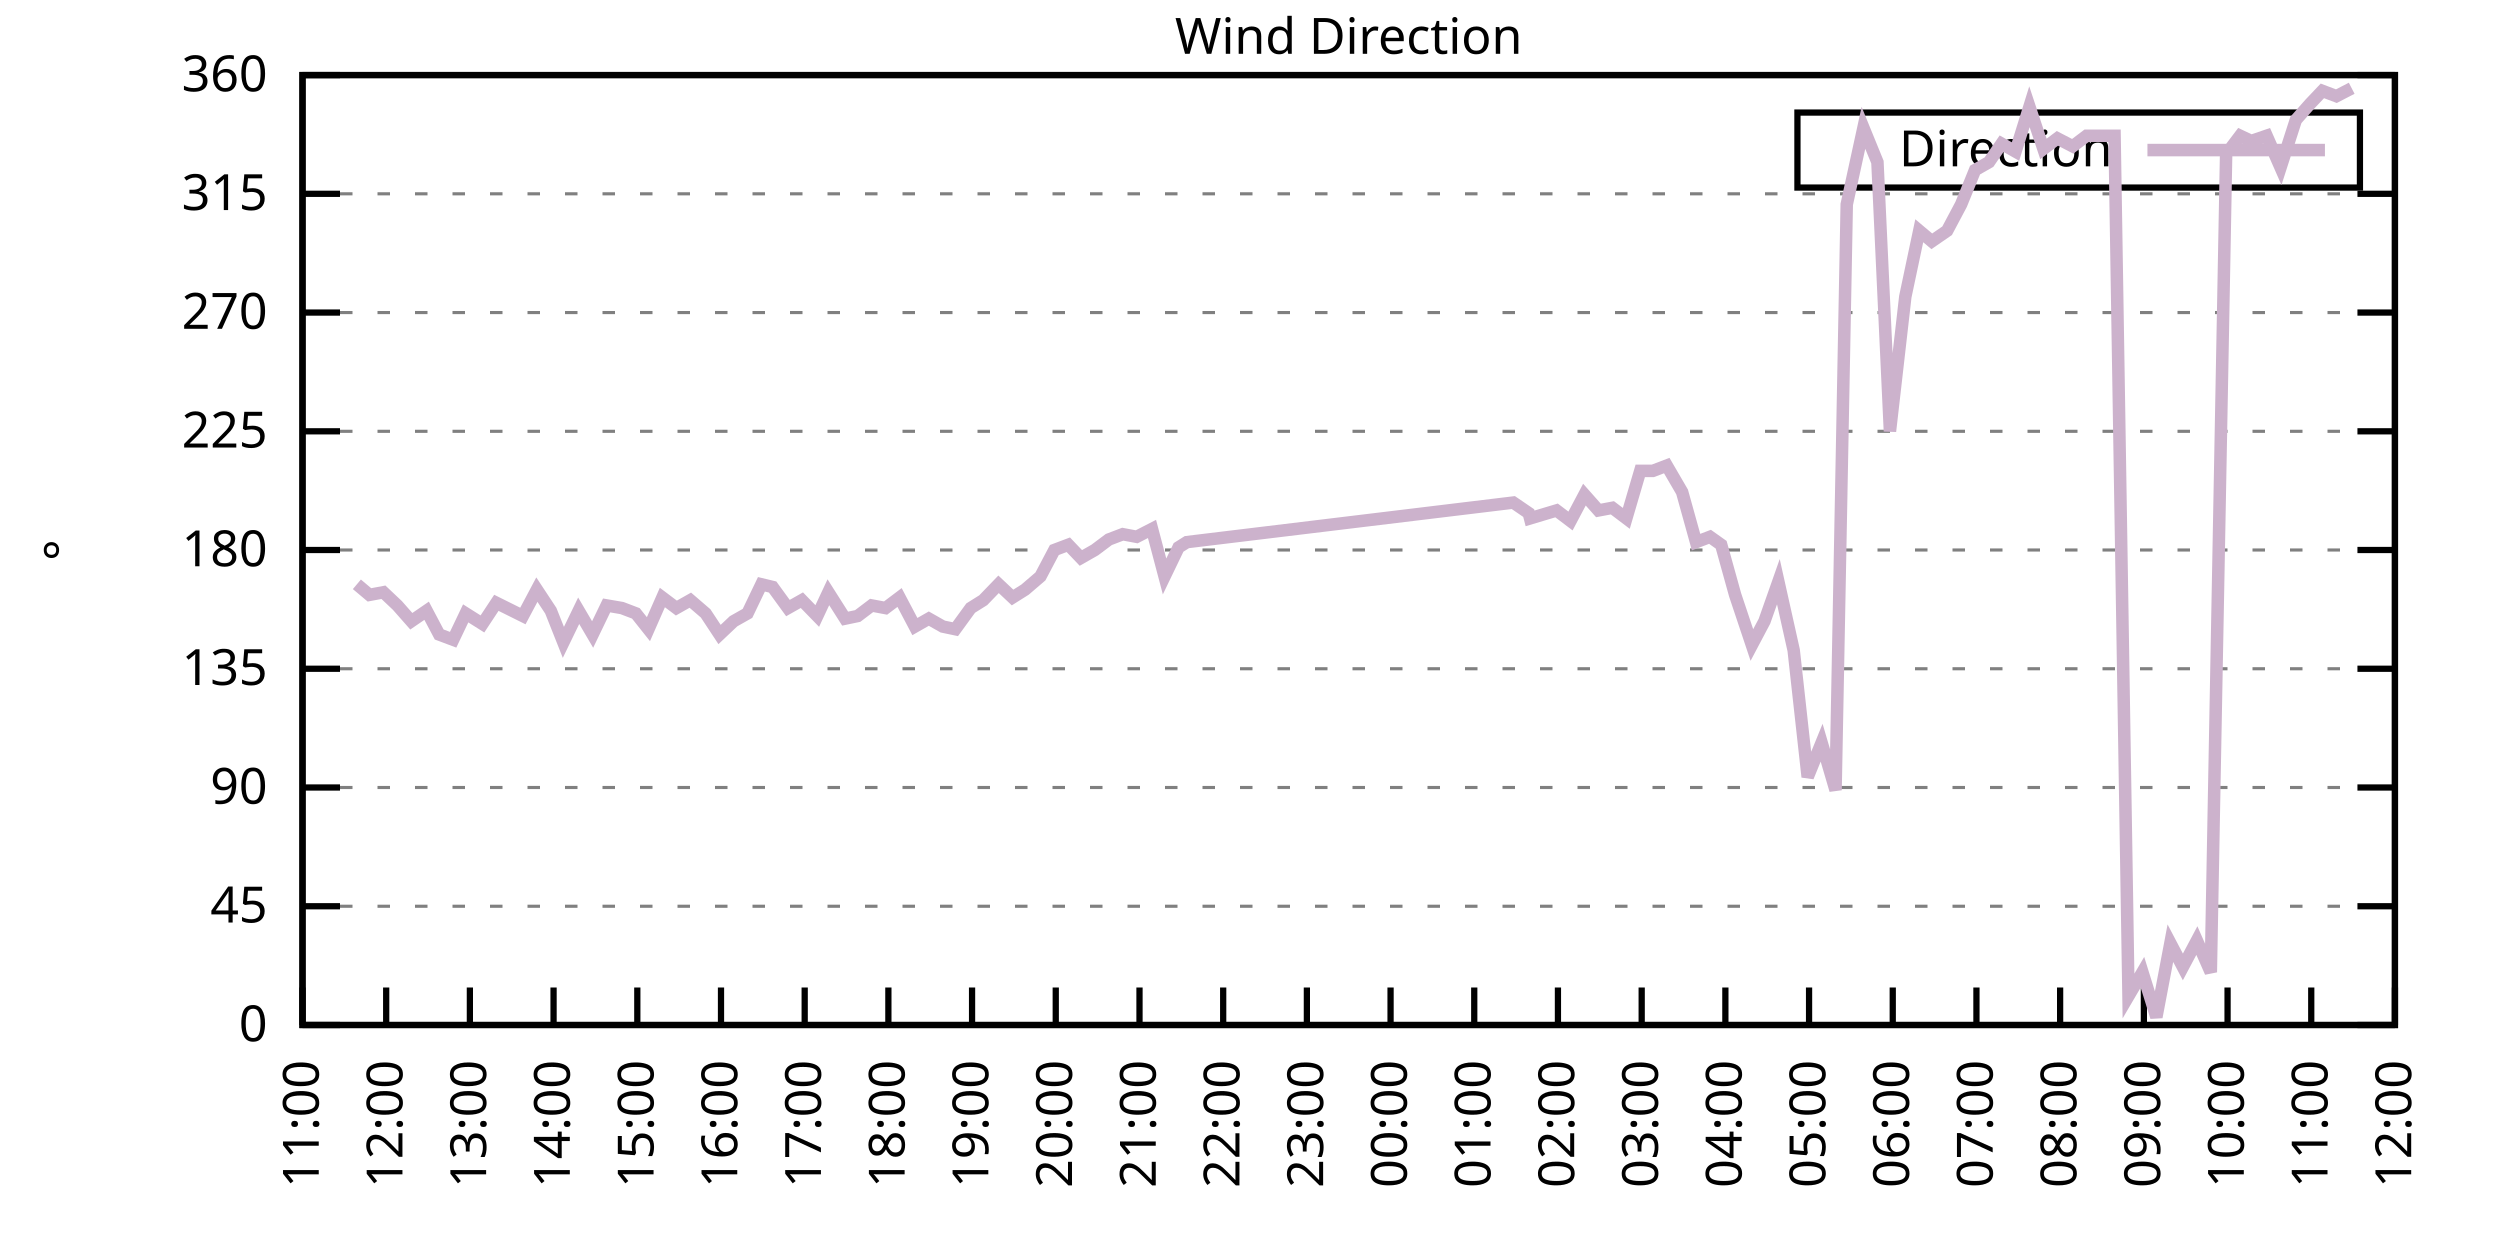
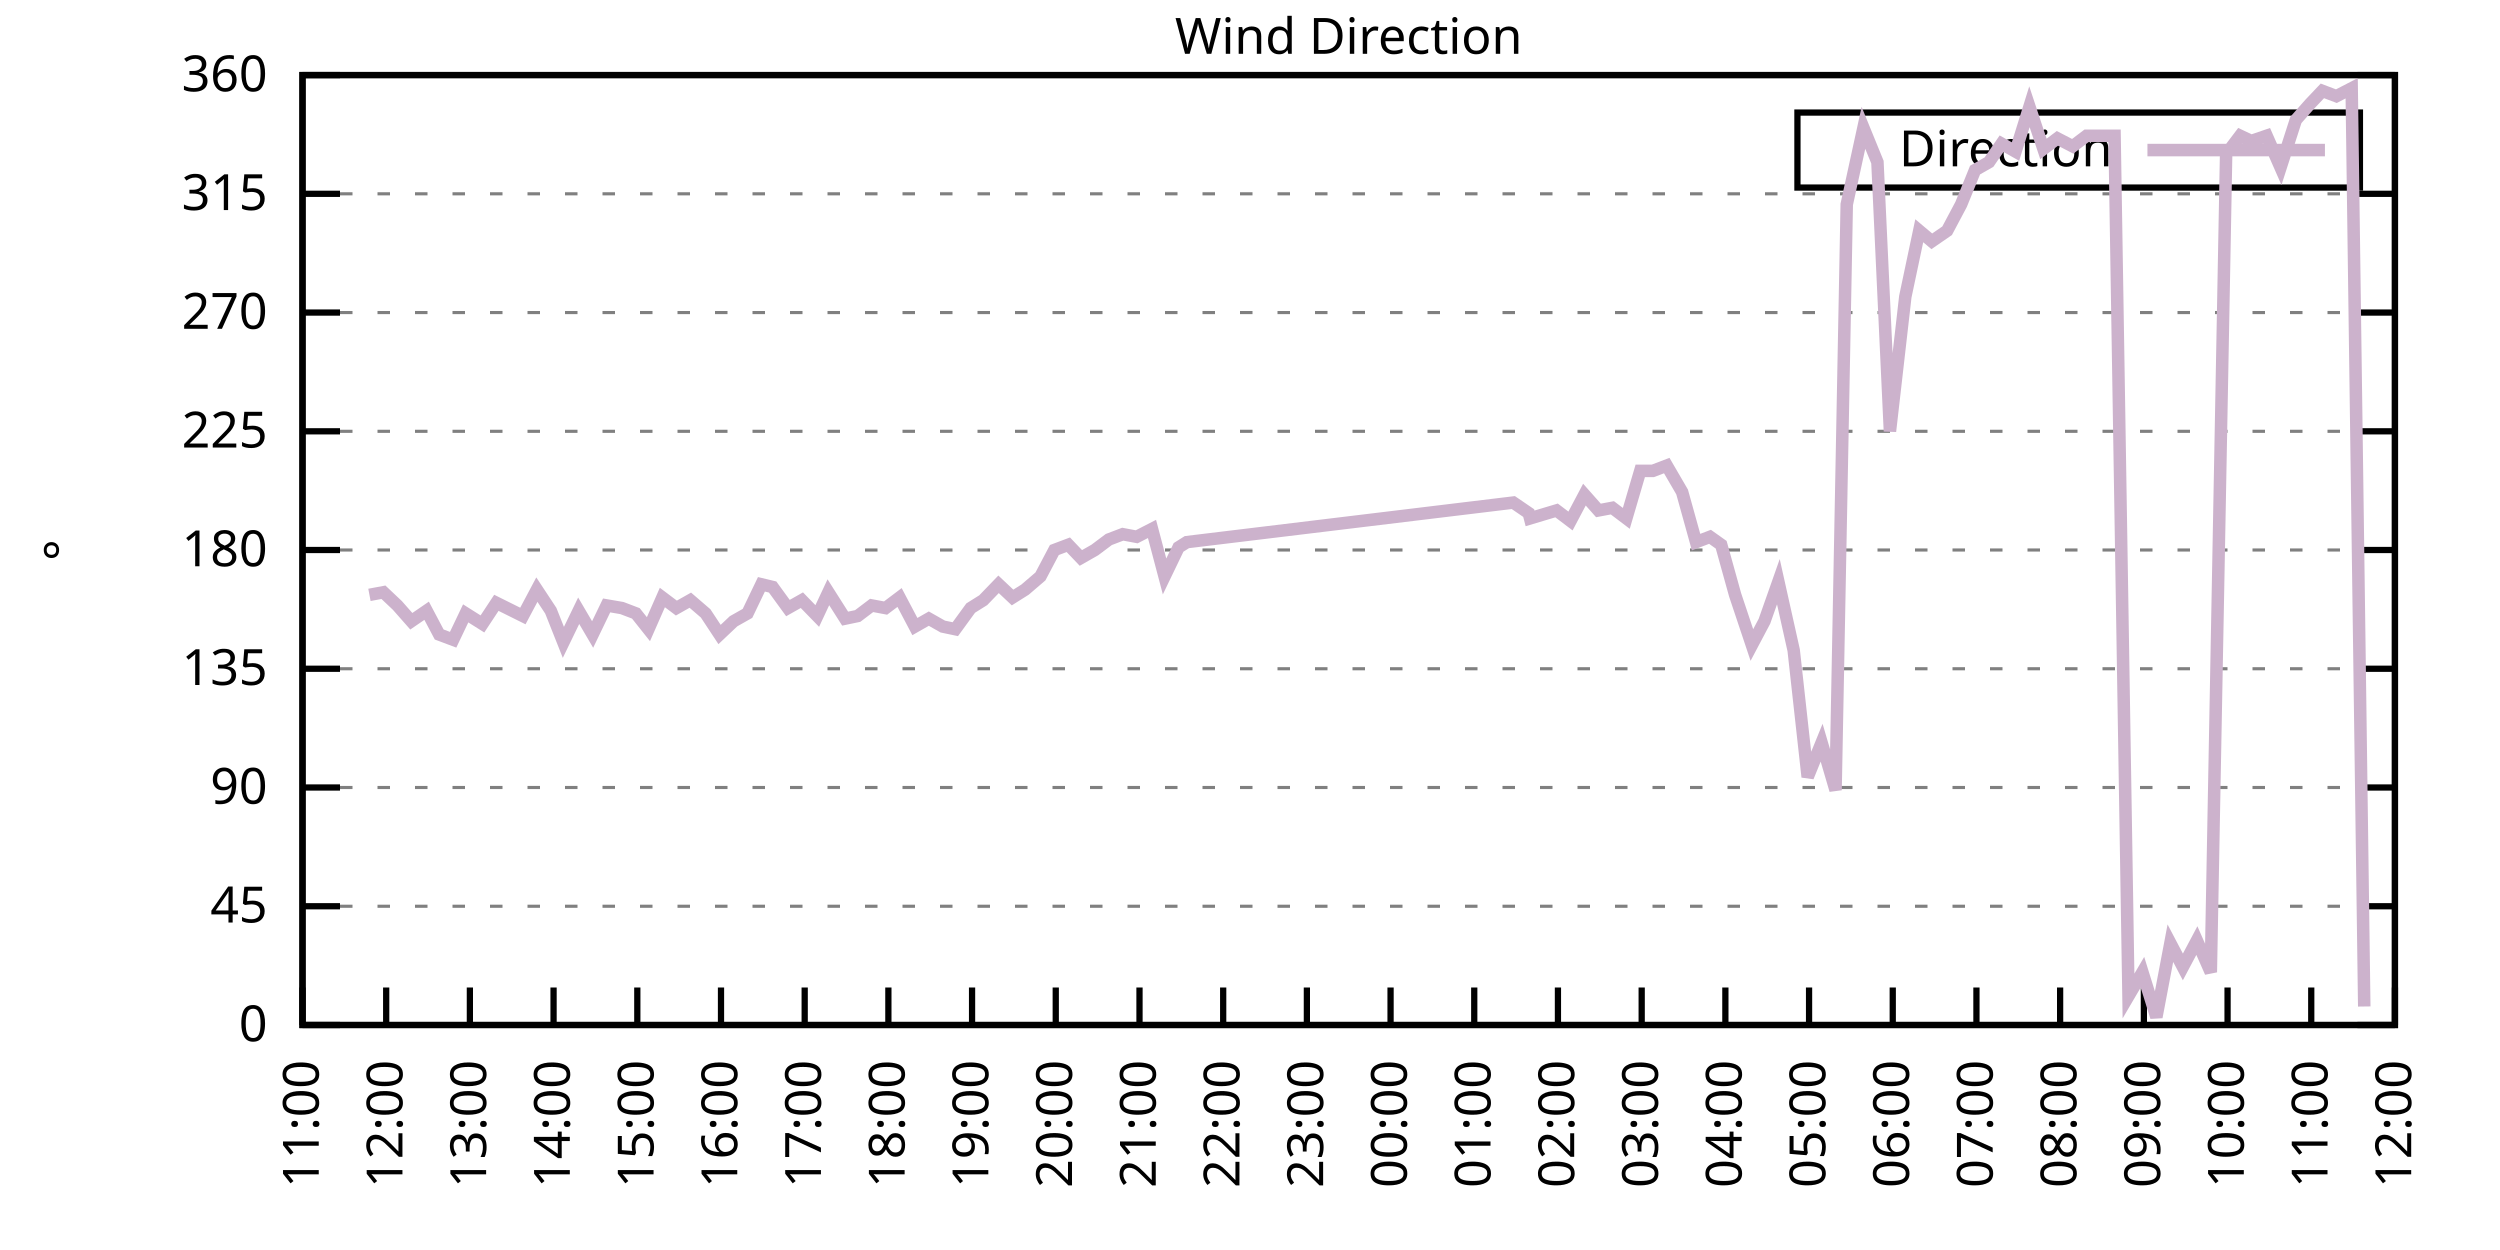
<svg xmlns="http://www.w3.org/2000/svg" xmlns:xlink="http://www.w3.org/1999/xlink" width="400" height="200" viewBox="0 0 400 200">
  <g id="gnuplot_canvas">
    <rect x="0" y="0" width="400" height="200" fill="none" />
    <defs>
      <circle id="gpDot" r="0.5" stroke-width="0.5" stroke="currentColor" />
      <path id="gpPt0" stroke-width="0.333" stroke="currentColor" d="M-1,0 h2 M0,-1 v2" />
      <path id="gpPt1" stroke-width="0.333" stroke="currentColor" d="M-1,-1 L1,1 M1,-1 L-1,1" />
      <path id="gpPt2" stroke-width="0.333" stroke="currentColor" d="M-1,0 L1,0 M0,-1 L0,1 M-1,-1 L1,1 M-1,1 L1,-1" />
      <rect id="gpPt3" stroke-width="0.333" stroke="currentColor" x="-1" y="-1" width="2" height="2" />
      <rect id="gpPt4" stroke-width="0.333" stroke="currentColor" fill="currentColor" x="-1" y="-1" width="2" height="2" />
      <circle id="gpPt5" stroke-width="0.333" stroke="currentColor" cx="0" cy="0" r="1" />
      <use xlink:href="#gpPt5" id="gpPt6" fill="currentColor" stroke="none" />
      <path id="gpPt7" stroke-width="0.333" stroke="currentColor" d="M0,-1.33 L-1.33,0.67 L1.33,0.67 z" />
      <use xlink:href="#gpPt7" id="gpPt8" fill="currentColor" stroke="none" />
      <use xlink:href="#gpPt7" id="gpPt9" stroke="currentColor" transform="rotate(180)" />
      <use xlink:href="#gpPt9" id="gpPt10" fill="currentColor" stroke="none" />
      <use xlink:href="#gpPt3" id="gpPt11" stroke="currentColor" transform="rotate(45)" />
      <use xlink:href="#gpPt11" id="gpPt12" fill="currentColor" stroke="none" />
      <path id="gpPt13" stroke-width="0.333" stroke="currentColor" d="M0,1.330 L1.265,0.411 L0.782,-1.067 L-0.782,-1.076 L-1.265,0.411 z" />
      <use xlink:href="#gpPt13" id="gpPt14" fill="currentColor" stroke="none" />
      <filter id="textbox" filterUnits="objectBoundingBox" x="0" y="0" height="1" width="1">
        <feFlood flood-color="white" flood-opacity="1" result="bgnd" />
        <feComposite in="SourceGraphic" in2="bgnd" operator="atop" />
      </filter>
      <filter id="greybox" filterUnits="objectBoundingBox" x="0" y="0" height="1" width="1">
        <feFlood flood-color="lightgrey" flood-opacity="1" result="grey" />
        <feComposite in="SourceGraphic" in2="grey" operator="atop" />
      </filter>
    </defs>
    <g fill="none" color="white" stroke="currentColor" stroke-width="1.00" stroke-linecap="butt" stroke-linejoin="miter">
</g>
    <g fill="none" color="black" stroke="currentColor" stroke-width="1.00" stroke-linecap="butt" stroke-linejoin="miter">
      <g stroke="none" shape-rendering="crispEdges">
        <polygon fill="rgb(255, 255, 255)" points="48.40,164.00 383.18,164.00 383.18,12.02 48.40,12.02 " />
      </g>
    </g>
    <g fill="none" color="black" stroke="currentColor" stroke-width="1.00" stroke-linecap="butt" stroke-linejoin="miter">
</g>
    <g fill="none" color="black" stroke="black" stroke-width="0.50" stroke-linecap="butt" stroke-linejoin="miter">
</g>
    <g fill="none" color="gray" stroke="currentColor" stroke-width="0.50" stroke-linecap="butt" stroke-linejoin="miter">
      <path stroke="gray" stroke-dasharray="2,4" class="gridline" d="M48.40,164.00 L383.19,164.00  " />
    </g>
    <g fill="none" color="gray" stroke="gray" stroke-width="1.00" stroke-linecap="butt" stroke-linejoin="miter">
</g>
    <g fill="none" color="black" stroke="currentColor" stroke-width="1.00" stroke-linecap="butt" stroke-linejoin="miter">
      <path stroke="black" d="M48.40,164.00 L54.40,164.00 M383.19,164.00 L377.19,164.00  " />
      <g transform="translate(42.80,166.60)" stroke="none" fill="black" font-family="Sans" font-size="8.00" text-anchor="end">
        <text>
          <tspan font-family="Sans"> 0</tspan>
        </text>
      </g>
    </g>
    <g fill="none" color="black" stroke="currentColor" stroke-width="1.00" stroke-linecap="butt" stroke-linejoin="miter">
</g>
    <g fill="none" color="black" stroke="black" stroke-width="0.50" stroke-linecap="butt" stroke-linejoin="miter">
</g>
    <g fill="none" color="gray" stroke="currentColor" stroke-width="0.50" stroke-linecap="butt" stroke-linejoin="miter">
      <path stroke="gray" stroke-dasharray="2,4" class="gridline" d="M48.40,145.00 L383.19,145.00  " />
    </g>
    <g fill="none" color="gray" stroke="gray" stroke-width="1.00" stroke-linecap="butt" stroke-linejoin="miter">
</g>
    <g fill="none" color="black" stroke="currentColor" stroke-width="1.00" stroke-linecap="butt" stroke-linejoin="miter">
      <path stroke="black" d="M48.40,145.00 L54.40,145.00 M383.19,145.00 L377.19,145.00  " />
      <g transform="translate(42.80,147.60)" stroke="none" fill="black" font-family="Sans" font-size="8.00" text-anchor="end">
        <text>
          <tspan font-family="Sans"> 45</tspan>
        </text>
      </g>
    </g>
    <g fill="none" color="black" stroke="currentColor" stroke-width="1.00" stroke-linecap="butt" stroke-linejoin="miter">
</g>
    <g fill="none" color="black" stroke="black" stroke-width="0.50" stroke-linecap="butt" stroke-linejoin="miter">
</g>
    <g fill="none" color="gray" stroke="currentColor" stroke-width="0.50" stroke-linecap="butt" stroke-linejoin="miter">
      <path stroke="gray" stroke-dasharray="2,4" class="gridline" d="M48.40,126.00 L383.19,126.00  " />
    </g>
    <g fill="none" color="gray" stroke="gray" stroke-width="1.00" stroke-linecap="butt" stroke-linejoin="miter">
</g>
    <g fill="none" color="black" stroke="currentColor" stroke-width="1.00" stroke-linecap="butt" stroke-linejoin="miter">
      <path stroke="black" d="M48.40,126.00 L54.40,126.00 M383.19,126.00 L377.19,126.00  " />
      <g transform="translate(42.80,128.60)" stroke="none" fill="black" font-family="Sans" font-size="8.00" text-anchor="end">
        <text>
          <tspan font-family="Sans"> 90</tspan>
        </text>
      </g>
    </g>
    <g fill="none" color="black" stroke="currentColor" stroke-width="1.00" stroke-linecap="butt" stroke-linejoin="miter">
</g>
    <g fill="none" color="black" stroke="black" stroke-width="0.50" stroke-linecap="butt" stroke-linejoin="miter">
</g>
    <g fill="none" color="gray" stroke="currentColor" stroke-width="0.50" stroke-linecap="butt" stroke-linejoin="miter">
      <path stroke="gray" stroke-dasharray="2,4" class="gridline" d="M48.40,107.00 L383.19,107.00  " />
    </g>
    <g fill="none" color="gray" stroke="gray" stroke-width="1.00" stroke-linecap="butt" stroke-linejoin="miter">
</g>
    <g fill="none" color="black" stroke="currentColor" stroke-width="1.00" stroke-linecap="butt" stroke-linejoin="miter">
      <path stroke="black" d="M48.40,107.00 L54.40,107.00 M383.19,107.00 L377.19,107.00  " />
      <g transform="translate(42.80,109.60)" stroke="none" fill="black" font-family="Sans" font-size="8.00" text-anchor="end">
        <text>
          <tspan font-family="Sans"> 135</tspan>
        </text>
      </g>
    </g>
    <g fill="none" color="black" stroke="currentColor" stroke-width="1.00" stroke-linecap="butt" stroke-linejoin="miter">
</g>
    <g fill="none" color="black" stroke="black" stroke-width="0.50" stroke-linecap="butt" stroke-linejoin="miter">
</g>
    <g fill="none" color="gray" stroke="currentColor" stroke-width="0.50" stroke-linecap="butt" stroke-linejoin="miter">
      <path stroke="gray" stroke-dasharray="2,4" class="gridline" d="M48.40,88.00 L383.19,88.00  " />
    </g>
    <g fill="none" color="gray" stroke="gray" stroke-width="1.00" stroke-linecap="butt" stroke-linejoin="miter">
</g>
    <g fill="none" color="black" stroke="currentColor" stroke-width="1.00" stroke-linecap="butt" stroke-linejoin="miter">
      <path stroke="black" d="M48.40,88.00 L54.40,88.00 M383.19,88.00 L377.19,88.00  " />
      <g transform="translate(42.80,90.60)" stroke="none" fill="black" font-family="Sans" font-size="8.00" text-anchor="end">
        <text>
          <tspan font-family="Sans"> 180</tspan>
        </text>
      </g>
    </g>
    <g fill="none" color="black" stroke="currentColor" stroke-width="1.00" stroke-linecap="butt" stroke-linejoin="miter">
</g>
    <g fill="none" color="black" stroke="black" stroke-width="0.50" stroke-linecap="butt" stroke-linejoin="miter">
</g>
    <g fill="none" color="gray" stroke="currentColor" stroke-width="0.50" stroke-linecap="butt" stroke-linejoin="miter">
      <path stroke="gray" stroke-dasharray="2,4" class="gridline" d="M48.40,69.01 L383.19,69.01  " />
    </g>
    <g fill="none" color="gray" stroke="gray" stroke-width="1.00" stroke-linecap="butt" stroke-linejoin="miter">
</g>
    <g fill="none" color="black" stroke="currentColor" stroke-width="1.00" stroke-linecap="butt" stroke-linejoin="miter">
      <path stroke="black" d="M48.40,69.01 L54.40,69.01 M383.19,69.01 L377.19,69.01  " />
      <g transform="translate(42.80,71.61)" stroke="none" fill="black" font-family="Sans" font-size="8.00" text-anchor="end">
        <text>
          <tspan font-family="Sans"> 225</tspan>
        </text>
      </g>
    </g>
    <g fill="none" color="black" stroke="currentColor" stroke-width="1.00" stroke-linecap="butt" stroke-linejoin="miter">
</g>
    <g fill="none" color="black" stroke="black" stroke-width="0.50" stroke-linecap="butt" stroke-linejoin="miter">
</g>
    <g fill="none" color="gray" stroke="currentColor" stroke-width="0.50" stroke-linecap="butt" stroke-linejoin="miter">
      <path stroke="gray" stroke-dasharray="2,4" class="gridline" d="M48.40,50.01 L383.19,50.01  " />
    </g>
    <g fill="none" color="gray" stroke="gray" stroke-width="1.00" stroke-linecap="butt" stroke-linejoin="miter">
</g>
    <g fill="none" color="black" stroke="currentColor" stroke-width="1.00" stroke-linecap="butt" stroke-linejoin="miter">
      <path stroke="black" d="M48.40,50.01 L54.40,50.01 M383.19,50.01 L377.19,50.01  " />
      <g transform="translate(42.80,52.61)" stroke="none" fill="black" font-family="Sans" font-size="8.00" text-anchor="end">
        <text>
          <tspan font-family="Sans"> 270</tspan>
        </text>
      </g>
    </g>
    <g fill="none" color="black" stroke="currentColor" stroke-width="1.00" stroke-linecap="butt" stroke-linejoin="miter">
</g>
    <g fill="none" color="black" stroke="black" stroke-width="0.50" stroke-linecap="butt" stroke-linejoin="miter">
</g>
    <g fill="none" color="gray" stroke="currentColor" stroke-width="0.50" stroke-linecap="butt" stroke-linejoin="miter">
      <path stroke="gray" stroke-dasharray="2,4" class="gridline" d="M48.40,31.01 L383.19,31.01  " />
    </g>
    <g fill="none" color="gray" stroke="gray" stroke-width="1.00" stroke-linecap="butt" stroke-linejoin="miter">
</g>
    <g fill="none" color="black" stroke="currentColor" stroke-width="1.00" stroke-linecap="butt" stroke-linejoin="miter">
      <path stroke="black" d="M48.40,31.01 L54.40,31.01 M383.19,31.01 L377.19,31.01  " />
      <g transform="translate(42.80,33.61)" stroke="none" fill="black" font-family="Sans" font-size="8.00" text-anchor="end">
        <text>
          <tspan font-family="Sans"> 315</tspan>
        </text>
      </g>
    </g>
    <g fill="none" color="black" stroke="currentColor" stroke-width="1.00" stroke-linecap="butt" stroke-linejoin="miter">
</g>
    <g fill="none" color="black" stroke="black" stroke-width="0.50" stroke-linecap="butt" stroke-linejoin="miter">
</g>
    <g fill="none" color="gray" stroke="currentColor" stroke-width="0.50" stroke-linecap="butt" stroke-linejoin="miter">
      <path stroke="gray" stroke-dasharray="2,4" class="gridline" d="M48.40,12.01 L383.19,12.01  " />
    </g>
    <g fill="none" color="gray" stroke="gray" stroke-width="1.00" stroke-linecap="butt" stroke-linejoin="miter">
</g>
    <g fill="none" color="black" stroke="currentColor" stroke-width="1.00" stroke-linecap="butt" stroke-linejoin="miter">
      <path stroke="black" d="M48.40,12.01 L54.40,12.01 M383.19,12.01 L377.19,12.01  " />
      <g transform="translate(42.80,14.61)" stroke="none" fill="black" font-family="Sans" font-size="8.00" text-anchor="end">
        <text>
          <tspan font-family="Sans"> 360</tspan>
        </text>
      </g>
    </g>
    <g fill="none" color="black" stroke="currentColor" stroke-width="1.00" stroke-linecap="butt" stroke-linejoin="miter">
      <path stroke="black" d="M48.40,164.00 L48.40,158.00  " />
      <g transform="translate(51.00,169.60) rotate(270.00)" stroke="none" fill="black" font-family="Sans" font-size="8.00" text-anchor="end">
        <text>
          <tspan font-family="Sans">11:00</tspan>
        </text>
      </g>
    </g>
    <g fill="none" color="black" stroke="currentColor" stroke-width="1.00" stroke-linecap="butt" stroke-linejoin="miter">
      <path stroke="black" d="M61.79,164.00 L61.79,158.00  " />
      <g transform="translate(64.39,169.60) rotate(270.00)" stroke="none" fill="black" font-family="Sans" font-size="8.00" text-anchor="end">
        <text>
          <tspan font-family="Sans">12:00</tspan>
        </text>
      </g>
    </g>
    <g fill="none" color="black" stroke="currentColor" stroke-width="1.00" stroke-linecap="butt" stroke-linejoin="miter">
      <path stroke="black" d="M75.18,164.00 L75.18,158.00  " />
      <g transform="translate(77.78,169.60) rotate(270.00)" stroke="none" fill="black" font-family="Sans" font-size="8.00" text-anchor="end">
        <text>
          <tspan font-family="Sans">13:00</tspan>
        </text>
      </g>
    </g>
    <g fill="none" color="black" stroke="currentColor" stroke-width="1.00" stroke-linecap="butt" stroke-linejoin="miter">
      <path stroke="black" d="M88.57,164.00 L88.57,158.00  " />
      <g transform="translate(91.17,169.60) rotate(270.00)" stroke="none" fill="black" font-family="Sans" font-size="8.00" text-anchor="end">
        <text>
          <tspan font-family="Sans">14:00</tspan>
        </text>
      </g>
    </g>
    <g fill="none" color="black" stroke="currentColor" stroke-width="1.00" stroke-linecap="butt" stroke-linejoin="miter">
      <path stroke="black" d="M101.97,164.00 L101.97,158.00  " />
      <g transform="translate(104.57,169.60) rotate(270.00)" stroke="none" fill="black" font-family="Sans" font-size="8.00" text-anchor="end">
        <text>
          <tspan font-family="Sans">15:00</tspan>
        </text>
      </g>
    </g>
    <g fill="none" color="black" stroke="currentColor" stroke-width="1.00" stroke-linecap="butt" stroke-linejoin="miter">
      <path stroke="black" d="M115.36,164.00 L115.36,158.00  " />
      <g transform="translate(117.96,169.60) rotate(270.00)" stroke="none" fill="black" font-family="Sans" font-size="8.00" text-anchor="end">
        <text>
          <tspan font-family="Sans">16:00</tspan>
        </text>
      </g>
    </g>
    <g fill="none" color="black" stroke="currentColor" stroke-width="1.00" stroke-linecap="butt" stroke-linejoin="miter">
      <path stroke="black" d="M128.75,164.00 L128.75,158.00  " />
      <g transform="translate(131.35,169.60) rotate(270.00)" stroke="none" fill="black" font-family="Sans" font-size="8.00" text-anchor="end">
        <text>
          <tspan font-family="Sans">17:00</tspan>
        </text>
      </g>
    </g>
    <g fill="none" color="black" stroke="currentColor" stroke-width="1.00" stroke-linecap="butt" stroke-linejoin="miter">
      <path stroke="black" d="M142.14,164.00 L142.14,158.00  " />
      <g transform="translate(144.74,169.60) rotate(270.00)" stroke="none" fill="black" font-family="Sans" font-size="8.00" text-anchor="end">
        <text>
          <tspan font-family="Sans">18:00</tspan>
        </text>
      </g>
    </g>
    <g fill="none" color="black" stroke="currentColor" stroke-width="1.00" stroke-linecap="butt" stroke-linejoin="miter">
      <path stroke="black" d="M155.53,164.00 L155.53,158.00  " />
      <g transform="translate(158.13,169.60) rotate(270.00)" stroke="none" fill="black" font-family="Sans" font-size="8.00" text-anchor="end">
        <text>
          <tspan font-family="Sans">19:00</tspan>
        </text>
      </g>
    </g>
    <g fill="none" color="black" stroke="currentColor" stroke-width="1.00" stroke-linecap="butt" stroke-linejoin="miter">
      <path stroke="black" d="M168.92,164.00 L168.92,158.00  " />
      <g transform="translate(171.52,169.60) rotate(270.00)" stroke="none" fill="black" font-family="Sans" font-size="8.00" text-anchor="end">
        <text>
          <tspan font-family="Sans">20:00</tspan>
        </text>
      </g>
    </g>
    <g fill="none" color="black" stroke="currentColor" stroke-width="1.00" stroke-linecap="butt" stroke-linejoin="miter">
      <path stroke="black" d="M182.32,164.00 L182.32,158.00  " />
      <g transform="translate(184.92,169.60) rotate(270.00)" stroke="none" fill="black" font-family="Sans" font-size="8.00" text-anchor="end">
        <text>
          <tspan font-family="Sans">21:00</tspan>
        </text>
      </g>
    </g>
    <g fill="none" color="black" stroke="currentColor" stroke-width="1.00" stroke-linecap="butt" stroke-linejoin="miter">
      <path stroke="black" d="M195.71,164.00 L195.71,158.00  " />
      <g transform="translate(198.31,169.60) rotate(270.00)" stroke="none" fill="black" font-family="Sans" font-size="8.00" text-anchor="end">
        <text>
          <tspan font-family="Sans">22:00</tspan>
        </text>
      </g>
    </g>
    <g fill="none" color="black" stroke="currentColor" stroke-width="1.00" stroke-linecap="butt" stroke-linejoin="miter">
      <path stroke="black" d="M209.10,164.00 L209.10,158.00  " />
      <g transform="translate(211.70,169.60) rotate(270.00)" stroke="none" fill="black" font-family="Sans" font-size="8.00" text-anchor="end">
        <text>
          <tspan font-family="Sans">23:00</tspan>
        </text>
      </g>
    </g>
    <g fill="none" color="black" stroke="currentColor" stroke-width="1.00" stroke-linecap="butt" stroke-linejoin="miter">
      <path stroke="black" d="M222.49,164.00 L222.49,158.00  " />
      <g transform="translate(225.09,169.60) rotate(270.00)" stroke="none" fill="black" font-family="Sans" font-size="8.00" text-anchor="end">
        <text>
          <tspan font-family="Sans">00:00</tspan>
        </text>
      </g>
    </g>
    <g fill="none" color="black" stroke="currentColor" stroke-width="1.00" stroke-linecap="butt" stroke-linejoin="miter">
      <path stroke="black" d="M235.88,164.00 L235.88,158.00  " />
      <g transform="translate(238.48,169.60) rotate(270.00)" stroke="none" fill="black" font-family="Sans" font-size="8.00" text-anchor="end">
        <text>
          <tspan font-family="Sans">01:00</tspan>
        </text>
      </g>
    </g>
    <g fill="none" color="black" stroke="currentColor" stroke-width="1.00" stroke-linecap="butt" stroke-linejoin="miter">
      <path stroke="black" d="M249.27,164.00 L249.27,158.00  " />
      <g transform="translate(251.87,169.60) rotate(270.00)" stroke="none" fill="black" font-family="Sans" font-size="8.00" text-anchor="end">
        <text>
          <tspan font-family="Sans">02:00</tspan>
        </text>
      </g>
    </g>
    <g fill="none" color="black" stroke="currentColor" stroke-width="1.00" stroke-linecap="butt" stroke-linejoin="miter">
      <path stroke="black" d="M262.67,164.00 L262.67,158.00  " />
      <g transform="translate(265.27,169.60) rotate(270.00)" stroke="none" fill="black" font-family="Sans" font-size="8.00" text-anchor="end">
        <text>
          <tspan font-family="Sans">03:00</tspan>
        </text>
      </g>
    </g>
    <g fill="none" color="black" stroke="currentColor" stroke-width="1.00" stroke-linecap="butt" stroke-linejoin="miter">
      <path stroke="black" d="M276.06,164.00 L276.06,158.00  " />
      <g transform="translate(278.66,169.60) rotate(270.00)" stroke="none" fill="black" font-family="Sans" font-size="8.00" text-anchor="end">
        <text>
          <tspan font-family="Sans">04:00</tspan>
        </text>
      </g>
    </g>
    <g fill="none" color="black" stroke="currentColor" stroke-width="1.00" stroke-linecap="butt" stroke-linejoin="miter">
      <path stroke="black" d="M289.45,164.00 L289.45,158.00  " />
      <g transform="translate(292.05,169.60) rotate(270.00)" stroke="none" fill="black" font-family="Sans" font-size="8.00" text-anchor="end">
        <text>
          <tspan font-family="Sans">05:00</tspan>
        </text>
      </g>
    </g>
    <g fill="none" color="black" stroke="currentColor" stroke-width="1.00" stroke-linecap="butt" stroke-linejoin="miter">
      <path stroke="black" d="M302.84,164.00 L302.84,158.00  " />
      <g transform="translate(305.44,169.60) rotate(270.00)" stroke="none" fill="black" font-family="Sans" font-size="8.00" text-anchor="end">
        <text>
          <tspan font-family="Sans">06:00</tspan>
        </text>
      </g>
    </g>
    <g fill="none" color="black" stroke="currentColor" stroke-width="1.00" stroke-linecap="butt" stroke-linejoin="miter">
      <path stroke="black" d="M316.23,164.00 L316.23,158.00  " />
      <g transform="translate(318.83,169.60) rotate(270.00)" stroke="none" fill="black" font-family="Sans" font-size="8.00" text-anchor="end">
        <text>
          <tspan font-family="Sans">07:00</tspan>
        </text>
      </g>
    </g>
    <g fill="none" color="black" stroke="currentColor" stroke-width="1.00" stroke-linecap="butt" stroke-linejoin="miter">
      <path stroke="black" d="M329.62,164.00 L329.62,158.00  " />
      <g transform="translate(332.22,169.60) rotate(270.00)" stroke="none" fill="black" font-family="Sans" font-size="8.00" text-anchor="end">
        <text>
          <tspan font-family="Sans">08:00</tspan>
        </text>
      </g>
    </g>
    <g fill="none" color="black" stroke="currentColor" stroke-width="1.00" stroke-linecap="butt" stroke-linejoin="miter">
      <path stroke="black" d="M343.02,164.00 L343.02,158.00  " />
      <g transform="translate(345.62,169.60) rotate(270.00)" stroke="none" fill="black" font-family="Sans" font-size="8.00" text-anchor="end">
        <text>
          <tspan font-family="Sans">09:00</tspan>
        </text>
      </g>
    </g>
    <g fill="none" color="black" stroke="currentColor" stroke-width="1.00" stroke-linecap="butt" stroke-linejoin="miter">
      <path stroke="black" d="M356.41,164.00 L356.41,158.00  " />
      <g transform="translate(359.01,169.60) rotate(270.00)" stroke="none" fill="black" font-family="Sans" font-size="8.00" text-anchor="end">
        <text>
          <tspan font-family="Sans">10:00</tspan>
        </text>
      </g>
    </g>
    <g fill="none" color="black" stroke="currentColor" stroke-width="1.00" stroke-linecap="butt" stroke-linejoin="miter">
      <path stroke="black" d="M369.80,164.00 L369.80,158.00  " />
      <g transform="translate(372.40,169.60) rotate(270.00)" stroke="none" fill="black" font-family="Sans" font-size="8.00" text-anchor="end">
        <text>
          <tspan font-family="Sans">11:00</tspan>
        </text>
      </g>
    </g>
    <g fill="none" color="black" stroke="currentColor" stroke-width="1.00" stroke-linecap="butt" stroke-linejoin="miter">
      <path stroke="black" d="M383.19,164.00 L383.19,158.00  " />
      <g transform="translate(385.79,169.60) rotate(270.00)" stroke="none" fill="black" font-family="Sans" font-size="8.00" text-anchor="end">
        <text>
          <tspan font-family="Sans">12:00</tspan>
        </text>
      </g>
    </g>
    <g fill="none" color="black" stroke="currentColor" stroke-width="1.00" stroke-linecap="butt" stroke-linejoin="miter">
</g>
    <g fill="none" color="black" stroke="currentColor" stroke-width="1.00" stroke-linecap="butt" stroke-linejoin="miter">
      <path stroke="black" d="M48.40,12.01 L48.40,164.00 L383.19,164.00 L383.19,12.01 L48.40,12.01 Z  " />
    </g>
    <g fill="none" color="black" stroke="currentColor" stroke-width="1.00" stroke-linecap="butt" stroke-linejoin="miter">
</g>
    <g fill="none" color="black" stroke="currentColor" stroke-width="1.00" stroke-linecap="butt" stroke-linejoin="miter">
      <path stroke="black" d="M287.59,30.01 L287.59,18.01 L377.59,18.01 L377.59,30.01 L287.59,30.01 Z  " />
    </g>
    <g id="Wind_direction_plot_1">
      <g fill="none" color="white" stroke="black" stroke-width="2.00" stroke-linecap="butt" stroke-linejoin="miter">
</g>
      <g fill="none" color="black" stroke="currentColor" stroke-width="2.00" stroke-linecap="butt" stroke-linejoin="miter">
        <g transform="translate(337.99,26.61)" stroke="none" fill="black" font-family="Sans" font-size="8.00" text-anchor="end">
          <text>
            <tspan font-family="Sans">Direction</tspan>
          </text>
        </g>
      </g>
      <g fill="none" color="black" stroke="currentColor" stroke-width="2.00" stroke-linecap="butt" stroke-linejoin="miter">
-         <path stroke="rgb(204, 178, 204)" d="M343.59,24.01 L371.99,24.01 M57.10,93.49 L59.11,95.18 L61.35,94.76 L63.58,96.87 L65.81,99.40 L68.26,97.72   L70.27,101.52 L72.50,102.36 L74.51,98.14 L77.19,99.83 L79.42,96.45 L83.66,98.56 L85.90,94.34 L88.13,97.72   L90.14,102.78 L92.59,97.72 L94.82,101.52 L97.06,96.87 L99.51,97.29 L101.74,98.14 L103.75,100.67 L105.98,95.60   L108.22,97.29 L110.45,96.03 L112.90,98.14 L115.13,101.52 L117.37,99.40 L119.60,98.14 L121.83,93.49 L123.62,93.92   L126.07,97.29 L128.30,96.03 L130.76,98.56 L132.54,94.76 L135.22,98.98 L137.23,98.56 L139.46,96.87 L141.69,97.29   L143.93,95.60 L146.38,100.25 L148.61,98.98 L150.85,100.25 L152.85,100.67 L155.31,97.29 L157.32,96.03 L159.77,93.49   L162.01,95.60 L164.01,94.34 L166.47,92.23 L168.70,88.00 L170.93,87.16 L172.94,89.27 L175.17,88.00 L177.41,86.32   L179.64,85.47 L181.87,85.89 L184.32,84.63 L186.33,92.23 L188.57,87.58 L189.90,86.74 L242.13,80.41 L244.59,82.09   L244.81,82.94 L249.05,81.67 L251.28,83.36 L253.51,79.14 L255.75,81.67 L257.98,81.25 L260.21,82.94 L262.44,75.34   L264.45,75.34 L266.68,74.49 L269.14,78.72 L271.37,86.74 L273.60,85.89 L275.39,87.16 L277.62,95.18 L280.30,103.20   L282.31,99.40 L284.54,93.07 L286.99,104.05 L289.23,124.31 L291.46,118.83 L293.69,126.42 L295.48,32.70 L298.15,20.45   L300.39,25.94 L302.39,69.01 L304.85,47.47 L307.08,36.92 L309.09,38.61 L311.54,36.92 L313.78,32.70 L316.01,27.21   L318.24,25.94 L320.25,22.99 L322.48,24.25 L324.71,17.08 L326.95,23.83 L329.18,22.14 L331.63,23.41 L333.86,21.72   L336.10,21.72 L338.33,21.72 L340.56,159.36 L342.79,155.56 L345.02,162.73 L347.26,150.91 L349.26,154.71 L351.50,150.49   L353.73,155.56 L356.18,24.68 L358.42,21.72 L360.20,22.56 L362.66,21.72 L364.89,26.79 L367.34,19.19 L369.58,16.65   L371.58,14.54 L373.82,15.39 L376.27,14.12  " />
+         <path stroke="rgb(204, 178, 204)" d="M343.59,24.01 L371.99,24.01 M59.11,95.18 L61.35,94.76 L63.58,96.87 L65.81,99.40 L68.26,97.72 L70.27,101.52   L72.50,102.36 L74.51,98.14 L77.19,99.83 L79.42,96.45 L83.66,98.56 L85.90,94.34 L88.13,97.72 L90.14,102.78   L92.59,97.72 L94.82,101.52 L97.06,96.87 L99.51,97.29 L101.74,98.14 L103.75,100.67 L105.98,95.60 L108.22,97.29   L110.45,96.03 L112.90,98.14 L115.13,101.52 L117.37,99.40 L119.60,98.14 L121.83,93.49 L123.62,93.92 L126.07,97.29   L128.30,96.03 L130.76,98.56 L132.54,94.76 L135.22,98.98 L137.23,98.56 L139.46,96.87 L141.69,97.29 L143.93,95.60   L146.38,100.25 L148.61,98.98 L150.85,100.25 L152.85,100.67 L155.31,97.29 L157.32,96.03 L159.77,93.49 L162.01,95.60   L164.01,94.34 L166.47,92.23 L168.70,88.00 L170.93,87.16 L172.94,89.27 L175.17,88.00 L177.41,86.32 L179.64,85.47   L181.87,85.89 L184.32,84.63 L186.33,92.23 L188.57,87.58 L189.90,86.74 L242.13,80.41 L244.59,82.09 L244.81,82.94   L249.05,81.67 L251.28,83.36 L253.51,79.14 L255.75,81.67 L257.98,81.25 L260.21,82.94 L262.44,75.34 L264.45,75.34   L266.68,74.49 L269.14,78.72 L271.37,86.74 L273.60,85.89 L275.39,87.16 L277.62,95.18 L280.30,103.20 L282.31,99.40   L284.54,93.07 L286.99,104.05 L289.23,124.31 L291.46,118.83 L293.69,126.42 L295.48,32.70 L298.15,20.45 L300.39,25.94   L302.39,69.01 L304.85,47.47 L307.08,36.92 L309.09,38.61 L311.54,36.92 L313.78,32.70 L316.01,27.21 L318.24,25.94   L320.25,22.99 L322.48,24.25 L324.71,17.08 L326.95,23.83 L329.18,22.14 L331.63,23.41 L333.86,21.72 L336.10,21.72   L338.33,21.72 L340.56,159.36 L342.79,155.56 L345.02,162.73 L347.26,150.91 L349.26,154.71 L351.50,150.49 L353.73,155.56   L356.18,24.68 L358.42,21.72 L360.20,22.56 L362.66,21.72 L364.89,26.79 L367.34,19.19 L369.58,16.65 L371.58,14.54   L373.82,15.39 L376.27,14.12 L378.28,161.04  " />
      </g>
    </g>
    <g fill="none" color="black" stroke="currentColor" stroke-width="2.00" stroke-linecap="butt" stroke-linejoin="miter">
</g>
    <g fill="none" color="black" stroke="black" stroke-width="1.00" stroke-linecap="butt" stroke-linejoin="miter">
</g>
    <g fill="none" color="black" stroke="currentColor" stroke-width="1.00" stroke-linecap="butt" stroke-linejoin="miter">
      <path stroke="black" d="M48.40,12.01 L48.40,164.00 L383.19,164.00 L383.19,12.01 L48.40,12.01 Z  " />
      <g transform="translate(12.80,88.01) rotate(270.00)" stroke="none" fill="black" font-family="Sans" font-size="8.00" text-anchor="middle">
        <text>
          <tspan font-family="Sans">°</tspan>
        </text>
      </g>
    </g>
    <g fill="none" color="black" stroke="currentColor" stroke-width="1.00" stroke-linecap="butt" stroke-linejoin="miter">
</g>
    <g fill="none" color="black" stroke="currentColor" stroke-width="1.00" stroke-linecap="butt" stroke-linejoin="miter">
      <g transform="translate(215.79,8.61)" stroke="none" fill="black" font-family="Sans" font-size="8.00" text-anchor="middle">
        <text>
          <tspan font-family="Sans">Wind Direction</tspan>
        </text>
      </g>
    </g>
    <g fill="none" color="black" stroke="currentColor" stroke-width="1.00" stroke-linecap="butt" stroke-linejoin="miter">
</g>
  </g>
</svg>
